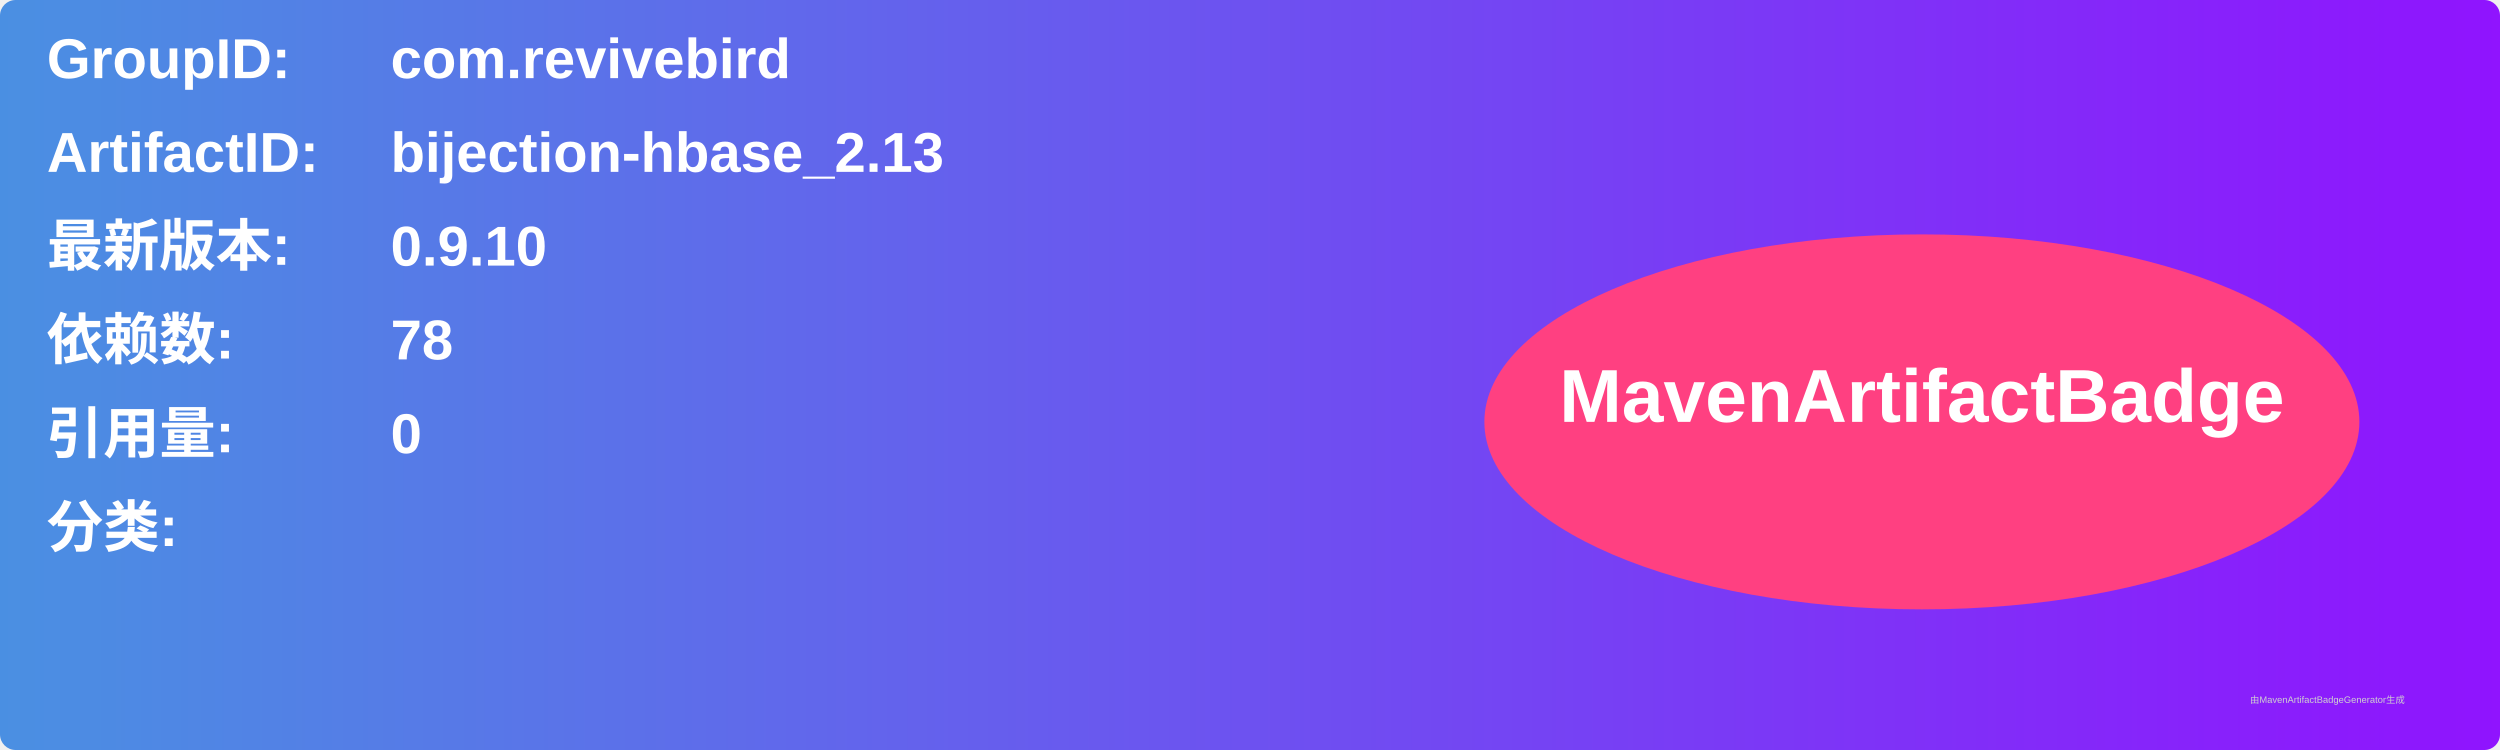
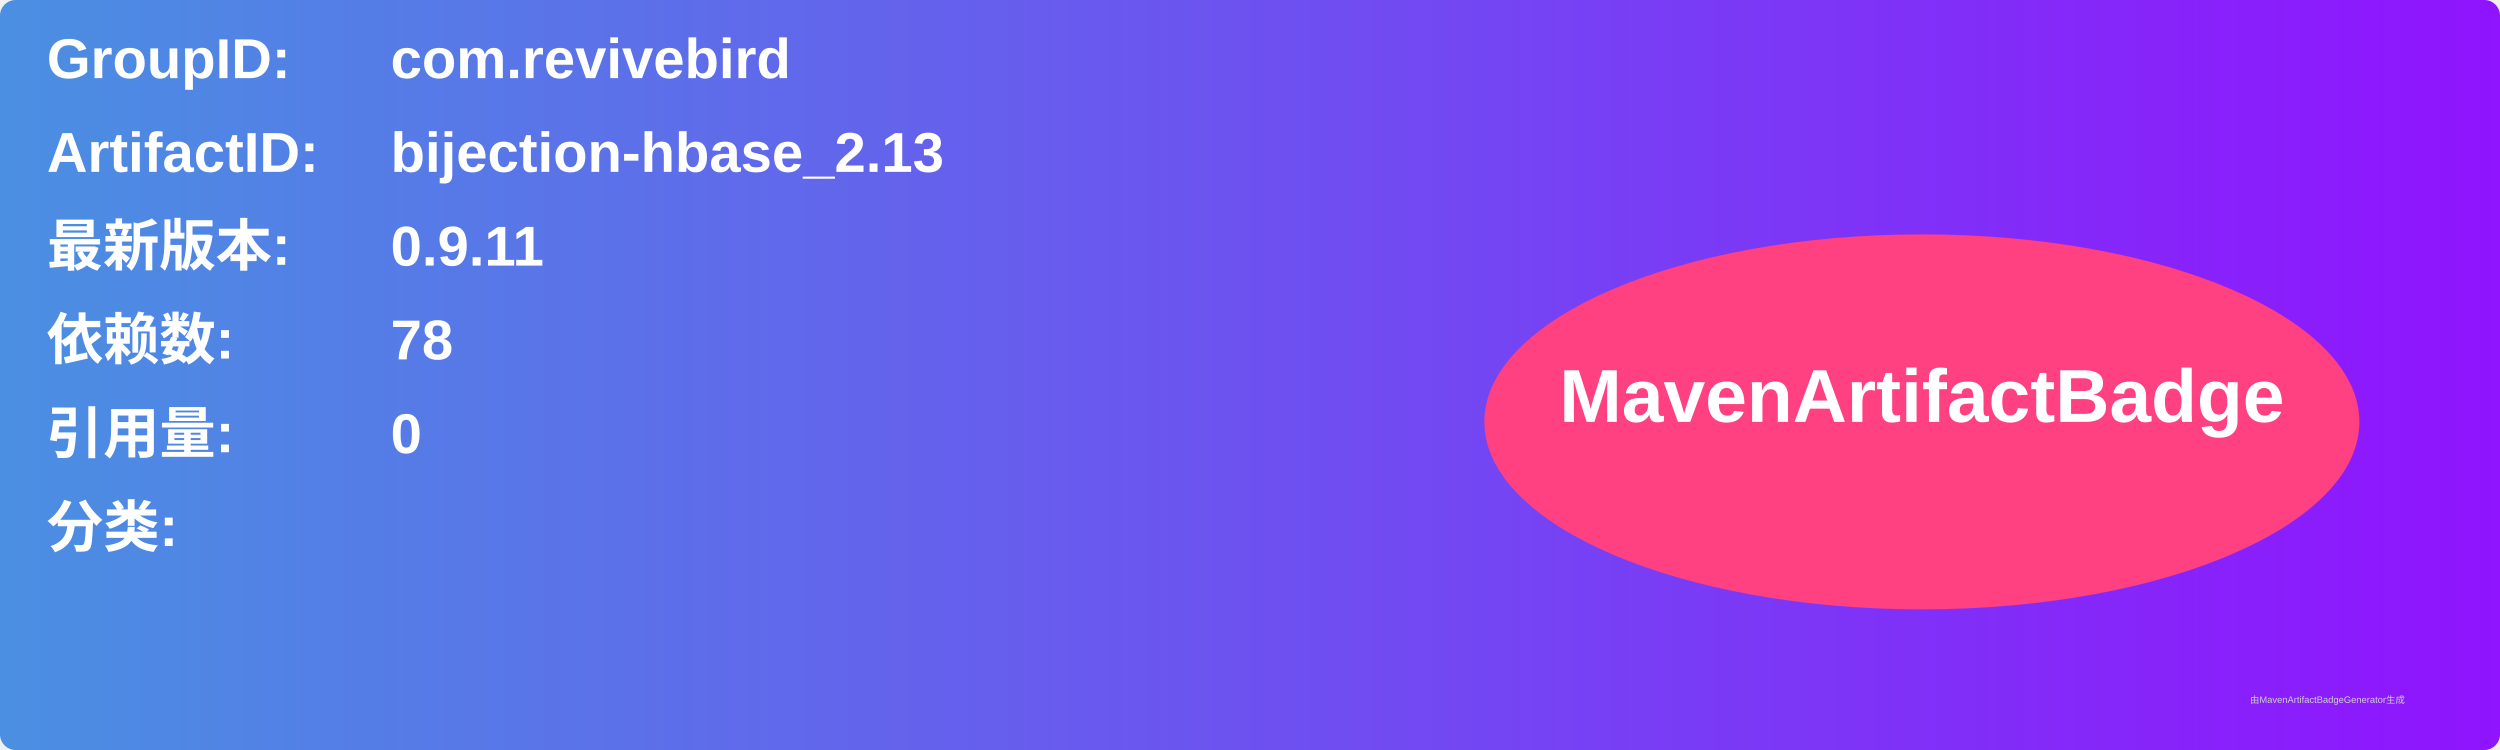
<svg xmlns="http://www.w3.org/2000/svg" width="800" height="240" viewBox="0 0 800 240">
  <linearGradient id="grad" x1="0%" y1="0%" x2="100%" y2="0%">
    <stop offset="0%" stop-color="#4a90e2" />
    <stop offset="100%" stop-color="#9013fe" />
  </linearGradient>
  <rect width="100%" height="100%" rx="5" ry="5" fill="url(#grad)" />
  <g transform="translate(15, 15)">
    <text x="0" y="10" font-family="Arial" font-size="18" fill="white" font-weight="bold" width="260">GroupID:</text>
    <text x="110" y="10" font-family="Arial" font-size="18" fill="white" font-weight="bold" width="460">com.revivebird</text>
    <text x="0" y="40" font-family="Arial" font-size="18" fill="white" font-weight="bold" width="260">ArtifactID:</text>
    <text x="110" y="40" font-family="Arial" font-size="18" fill="white" font-weight="bold" width="460">bijection-hbase_2.13</text>
    <text x="0" y="70" font-family="Arial" font-size="18" fill="white" font-weight="bold">最新版本:</text>
    <text x="110" y="70" font-family="Arial" font-size="18" fill="white" font-weight="bold">
-       <tspan font-weight="bold">0.9.10</tspan>
+       <tspan font-weight="bold">0.9.11</tspan>
    </text>
    <text x="0" y="100" font-family="Arial" font-size="18" fill="white" font-weight="bold">依赖数: </text>
    <text x="110" y="100" font-family="Arial" font-size="18" fill="white">
      <tspan font-weight="bold">78</tspan>
    </text>
    <text x="0" y="130" font-family="Arial" font-size="18" fill="white" font-weight="bold">引用量: </text>
    <text x="110" y="130" font-family="Arial" font-size="18" fill="white">
      <tspan font-weight="bold">0</tspan>
    </text>
    <text x="0" y="160" font-family="Arial" font-size="18" fill="white" font-weight="bold">分类:</text>
    <text x="10" y="190" font-family="Arial" font-size="10" fill="white">
      <tspan font-weight="bold" />
    </text>
    <ellipse cx="600" cy="120" rx="140" ry="60" fill="#ff4081" />
    <text x="600" y="120" text-anchor="middle" font-family="Arial" font-size="24" fill="white" font-weight="bold">MavenArtifactBadge</text>
  </g>
  <text x="720" y="225" font-family="Arial" font-size="3" fill="#d0d0d0">由MavenArtifactBadgeGenerator生成</text>
</svg>
